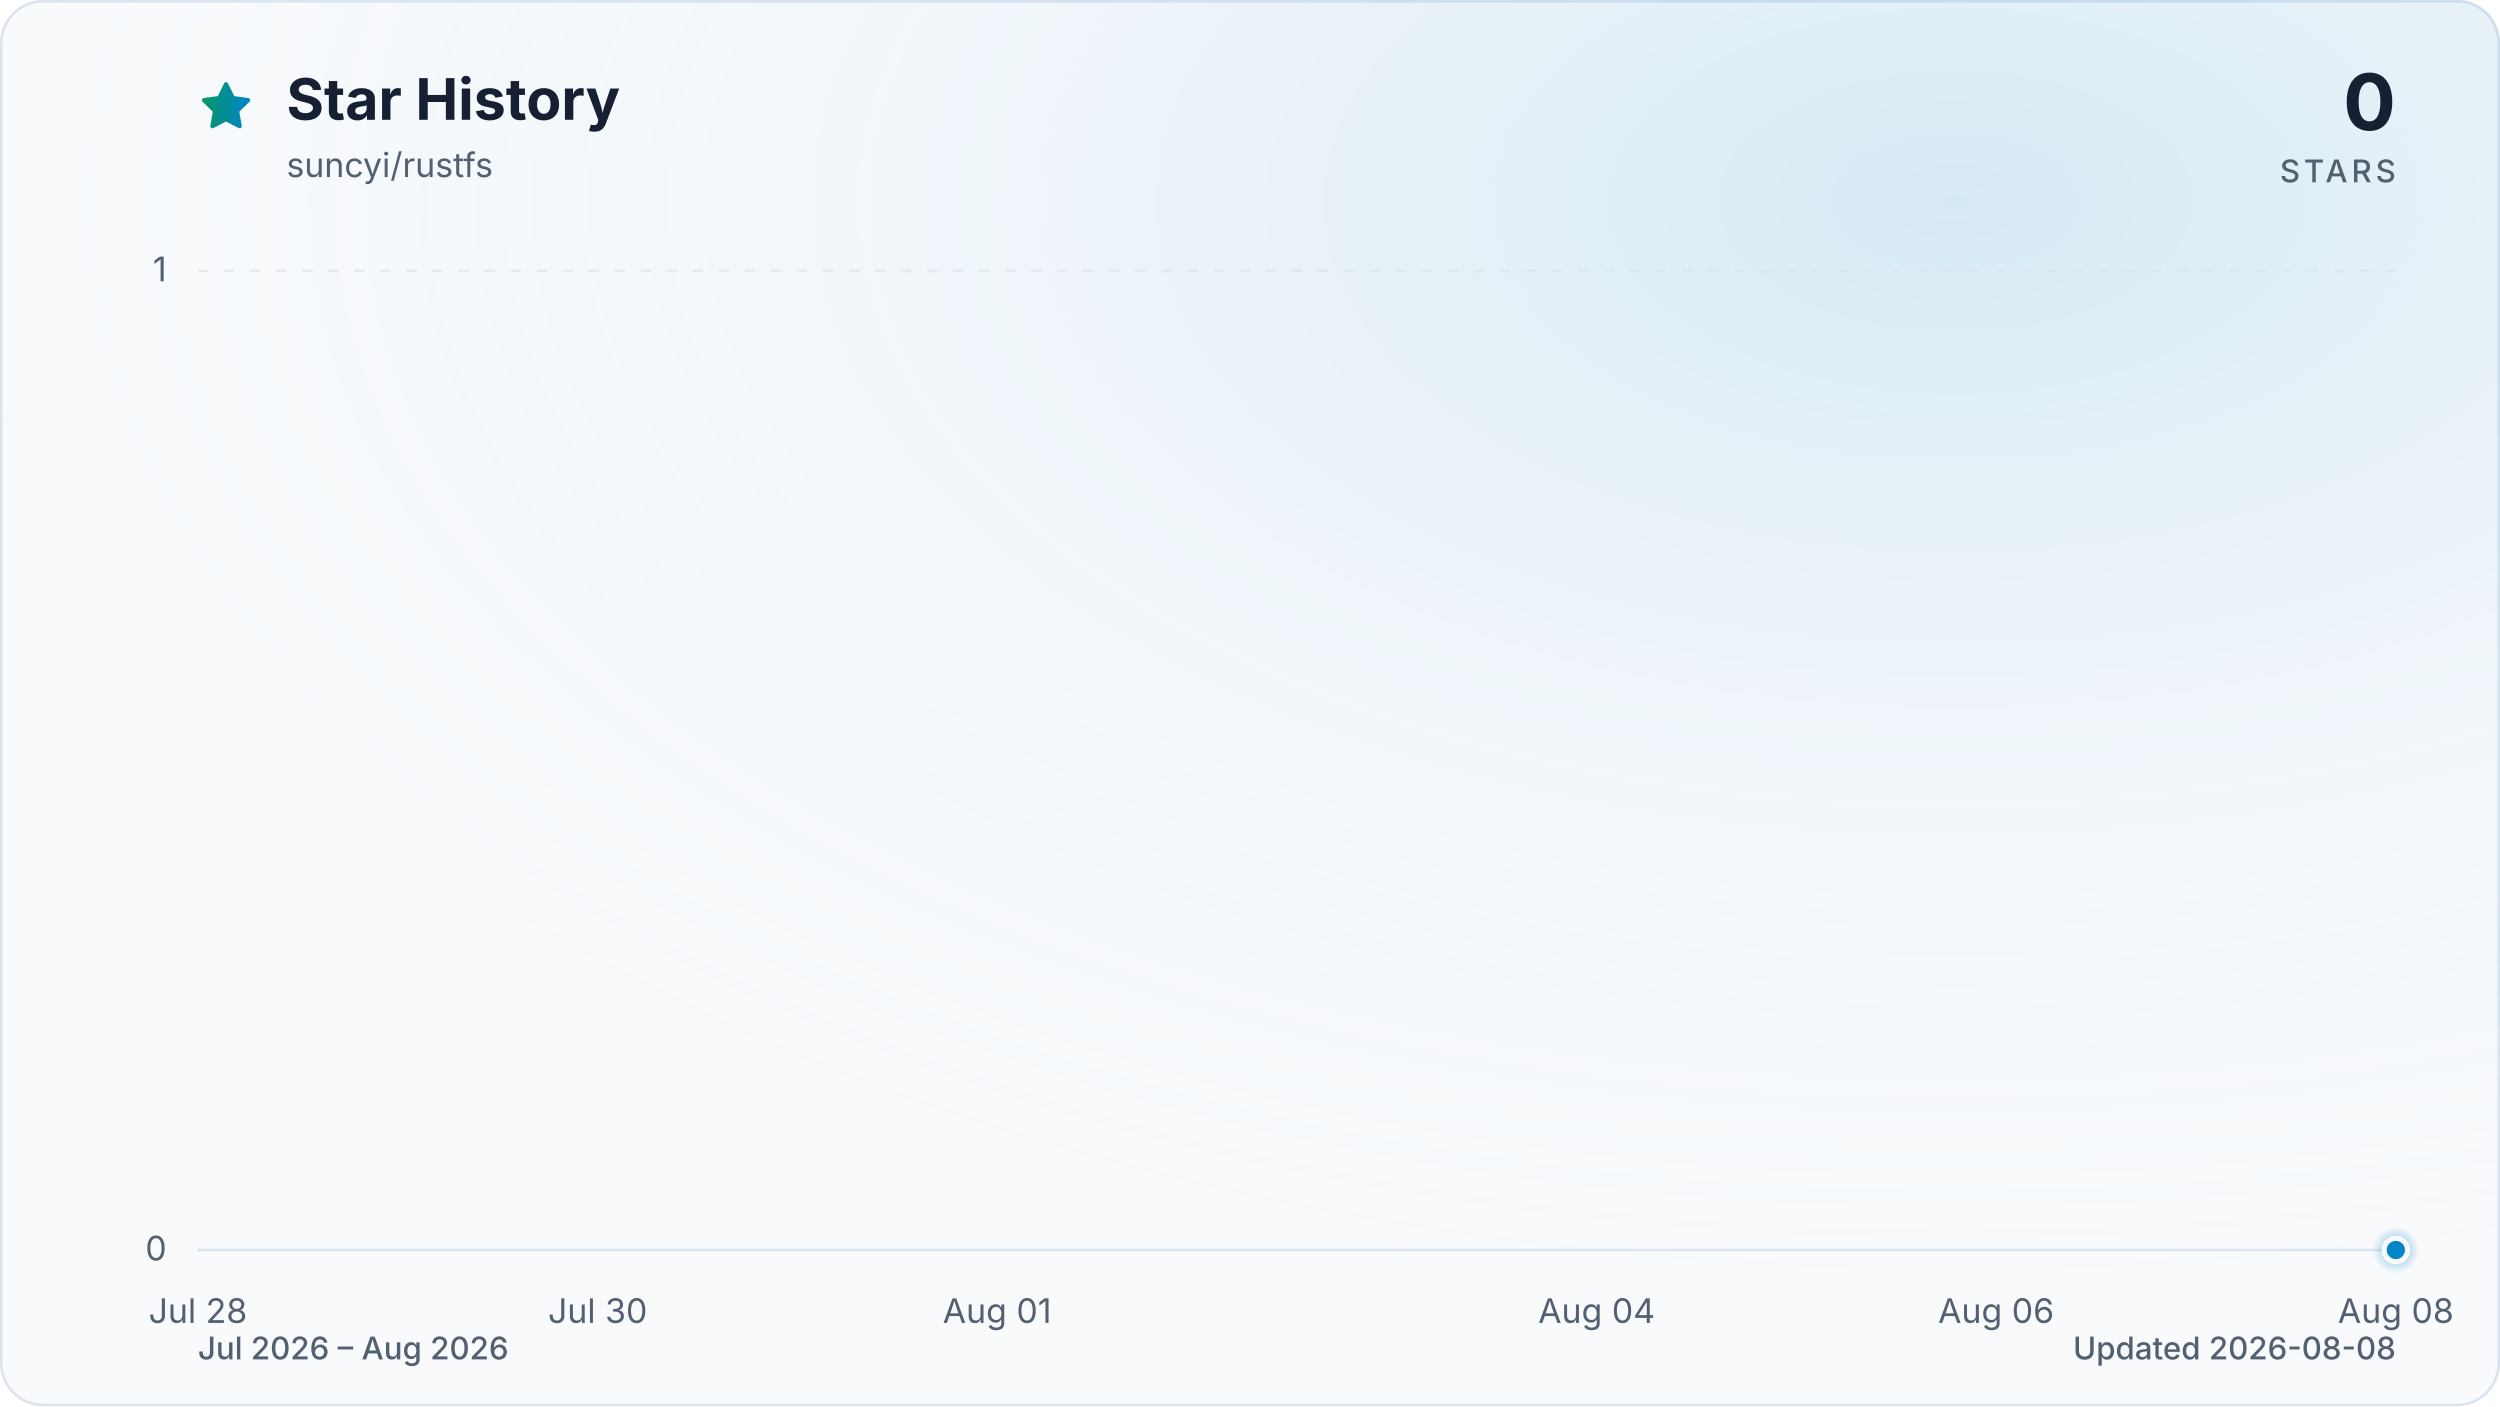
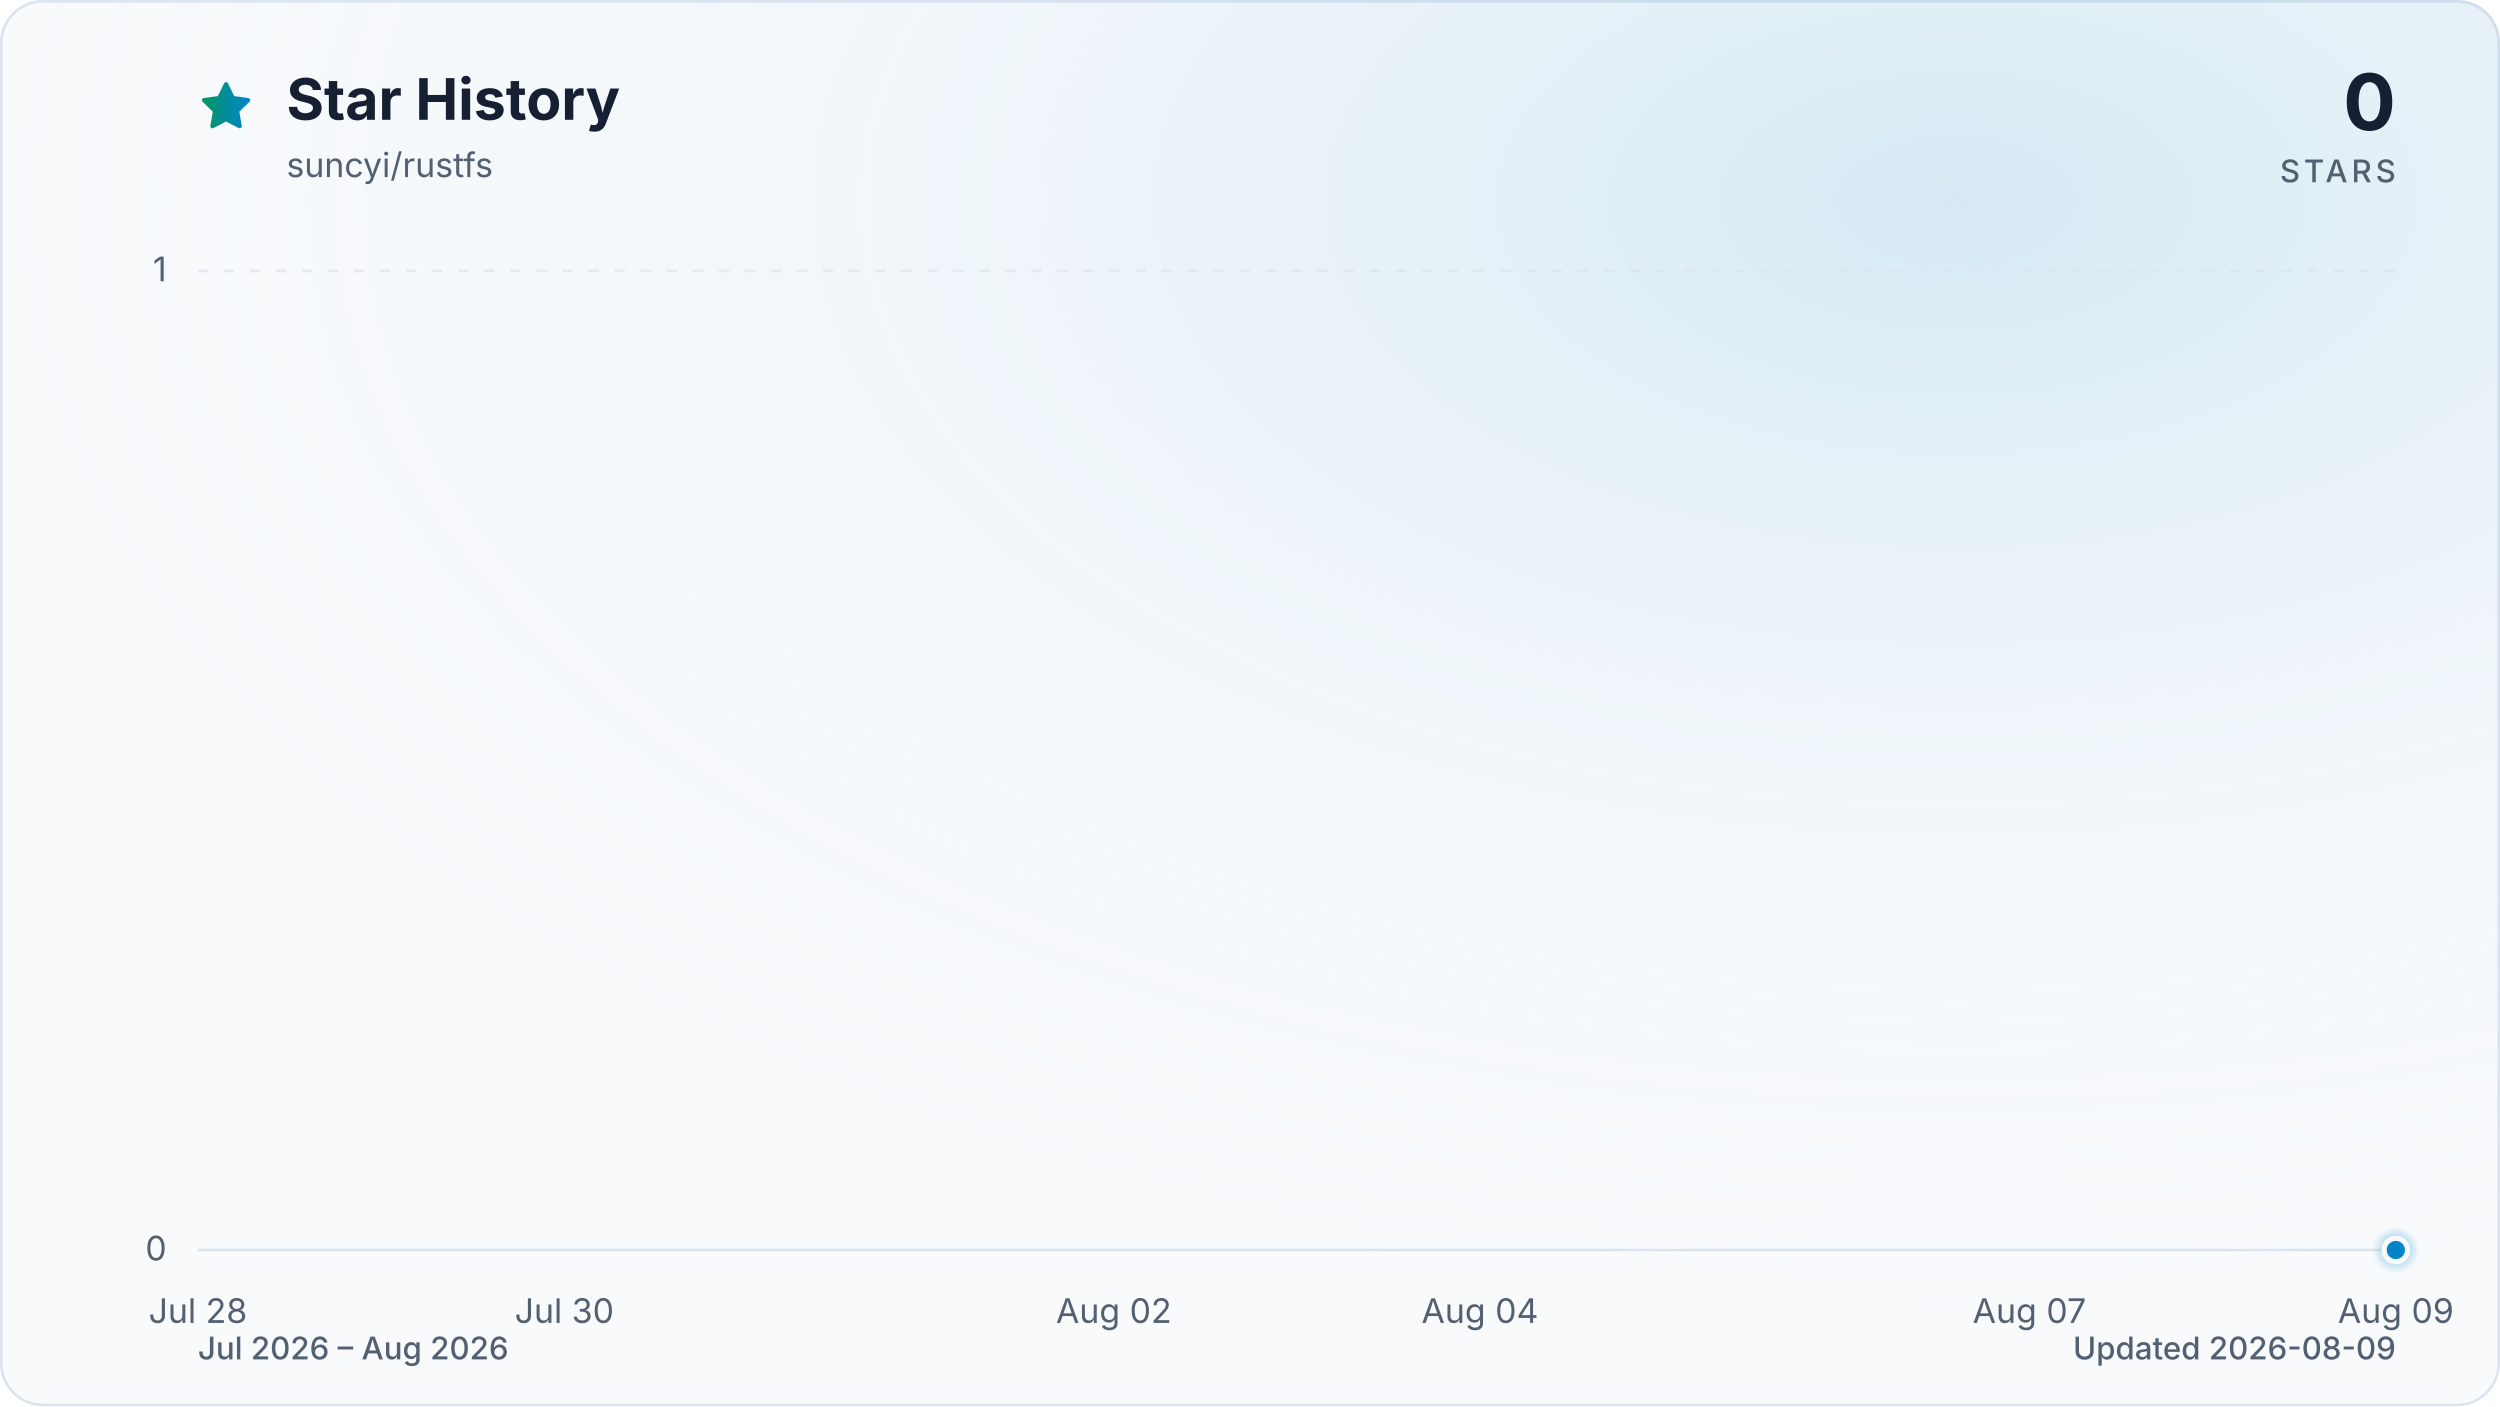
<svg xmlns="http://www.w3.org/2000/svg" viewBox="0 0 960 540" role="img" aria-labelledby="title description" data-style="gradient" data-variant="glow" data-animated="true">
  <defs>
    <linearGradient id="trend" x1="0" y1="0" x2="1" y2="0">
      <stop offset="0%" stop-color="#059669" />
      <stop offset="100%" stop-color="#0284c7" />
    </linearGradient>
    <linearGradient id="area" x1="0" y1="0" x2="0" y2="1">
      <stop offset="0%" stop-color="#059669" stop-opacity="0.30" />
      <stop offset="55%" stop-color="#0284c7" stop-opacity="0.10" />
      <stop offset="100%" stop-color="#0284c7" stop-opacity="0.01" />
    </linearGradient>
    <radialGradient id="marker-halo" cx="50%" cy="50%" r="50%">
      <stop offset="0%" stop-color="#0284c7" stop-opacity="0.55" />
      <stop offset="100%" stop-color="#0284c7" stop-opacity="0" />
    </radialGradient>
    <radialGradient id="surface-glow" cx="78%" cy="14%" r="80%">
      <stop offset="0%" stop-color="#0284c7" stop-opacity="0.14" />
      <stop offset="100%" stop-color="#f8fafc" stop-opacity="0" />
    </radialGradient>
    <filter id="trend-glow" x="-20%" y="-20%" width="140%" height="140%">
      <feGaussianBlur stdDeviation="7" />
    </filter>
  </defs>
  <style>
.trend-enter{transform-box:fill-box;transform-origin:center;animation:trend-enter 520ms cubic-bezier(0.16,1,0.3,1)}
.marker-enter{transform-box:fill-box;transform-origin:center;animation:marker-enter 320ms cubic-bezier(0.16,1,0.3,1) 200ms both}
.marker-pulse{transform-box:fill-box;transform-origin:center;animation:marker-pulse 2.6s ease-out infinite}
@keyframes trend-enter{from{opacity:.35;transform:translateY(10px)}to{opacity:1;transform:translateY(0)}}
@keyframes marker-enter{from{opacity:0;transform:scale(.4)}to{opacity:1;transform:scale(1)}}
@keyframes marker-pulse{0%{opacity:.5;transform:scale(.7)}70%,100%{opacity:0;transform:scale(2.1)}}
@media (prefers-reduced-motion:reduce){.trend-enter,.marker-enter,.marker-pulse{animation:none!important}}
@media (prefers-reduced-motion:reduce){.marker-pulse{opacity:0}}
</style>
  <rect x="0.5" y="0.5" width="959" height="539" fill="#f8fafc" stroke="#dbe4ee" stroke-width="1" rx="16" />
  <rect width="960" height="540" fill="url(#surface-glow)" rx="16" />
  <path d="M12 2.6l2.9 5.9 6.5.9-4.7 4.6 1.1 6.5-5.8-3-5.8 3 1.1-6.5-4.7-4.6 6.5-.9L12 2.6Z" transform="translate(76 30) scale(.9)" fill="url(#trend)" stroke="url(#trend)" stroke-width="1.8" stroke-linejoin="round" aria-hidden="true" />
  <text x="110" y="46" fill="#172033" font-family="ui-sans-serif, system-ui, -apple-system, BlinkMacSystemFont, 'Segoe UI', sans-serif" font-size="22" font-weight="700">Star History</text>
  <text x="110" y="68" fill="#526072" font-family="ui-sans-serif, system-ui, -apple-system, BlinkMacSystemFont, 'Segoe UI', sans-serif" font-size="13">suncyi/rustfs</text>
  <text x="920" y="50" fill="#172033" font-family="ui-sans-serif, system-ui, -apple-system, BlinkMacSystemFont, 'Segoe UI', sans-serif" font-size="30" font-weight="700" text-anchor="end">0</text>
  <text x="920" y="70" fill="#526072" font-family="ui-sans-serif, system-ui, -apple-system, BlinkMacSystemFont, 'Segoe UI', sans-serif" font-size="12" font-weight="500" letter-spacing="1.5" text-anchor="end">STARS</text>
  <line x1="76" y1="480.0" x2="920" y2="480.0" stroke="#dbe4ee" stroke-width="1" stroke-dasharray="0" opacity="1" />
  <text x="64" y="484.0" fill="#526072" font-family="ui-sans-serif, system-ui, -apple-system, BlinkMacSystemFont, 'Segoe UI', sans-serif" font-size="13" text-anchor="end">0</text>
  <line x1="76" y1="104.0" x2="920" y2="104.0" stroke="#dbe4ee" stroke-width="1" stroke-dasharray="4 6" opacity="0.7" />
  <text x="64" y="108.0" fill="#526072" font-family="ui-sans-serif, system-ui, -apple-system, BlinkMacSystemFont, 'Segoe UI', sans-serif" font-size="13" text-anchor="end">1</text>
  <text x="76.0" y="508" fill="#526072" font-family="ui-sans-serif, system-ui, -apple-system, BlinkMacSystemFont, 'Segoe UI', sans-serif" font-size="13" text-anchor="middle">Jul 28</text>
-   <text x="229.5" y="508" fill="#526072" font-family="ui-sans-serif, system-ui, -apple-system, BlinkMacSystemFont, 'Segoe UI', sans-serif" font-size="13" text-anchor="middle">Jul 30</text>
-   <text x="382.9" y="508" fill="#526072" font-family="ui-sans-serif, system-ui, -apple-system, BlinkMacSystemFont, 'Segoe UI', sans-serif" font-size="13" text-anchor="middle">Aug 01</text>
-   <text x="613.1" y="508" fill="#526072" font-family="ui-sans-serif, system-ui, -apple-system, BlinkMacSystemFont, 'Segoe UI', sans-serif" font-size="13" text-anchor="middle">Aug 04</text>
-   <text x="766.5" y="508" fill="#526072" font-family="ui-sans-serif, system-ui, -apple-system, BlinkMacSystemFont, 'Segoe UI', sans-serif" font-size="13" text-anchor="middle">Aug 06</text>
-   <text x="920.0" y="508" fill="#526072" font-family="ui-sans-serif, system-ui, -apple-system, BlinkMacSystemFont, 'Segoe UI', sans-serif" font-size="13" text-anchor="middle">Aug 08</text>
+   <text x="216.7" y="508" fill="#526072" font-family="ui-sans-serif, system-ui, -apple-system, BlinkMacSystemFont, 'Segoe UI', sans-serif" font-size="13" text-anchor="middle">Jul 30</text>
+   <text x="427.7" y="508" fill="#526072" font-family="ui-sans-serif, system-ui, -apple-system, BlinkMacSystemFont, 'Segoe UI', sans-serif" font-size="13" text-anchor="middle">Aug 02</text>
+   <text x="568.3" y="508" fill="#526072" font-family="ui-sans-serif, system-ui, -apple-system, BlinkMacSystemFont, 'Segoe UI', sans-serif" font-size="13" text-anchor="middle">Aug 04</text>
+   <text x="779.3" y="508" fill="#526072" font-family="ui-sans-serif, system-ui, -apple-system, BlinkMacSystemFont, 'Segoe UI', sans-serif" font-size="13" text-anchor="middle">Aug 07</text>
+   <text x="920.0" y="508" fill="#526072" font-family="ui-sans-serif, system-ui, -apple-system, BlinkMacSystemFont, 'Segoe UI', sans-serif" font-size="13" text-anchor="middle">Aug 09</text>
  <g class="trend-enter">
-     <path d="M 76.0 480.0 C 101.6 480.0, 127.2 480.0, 152.7 480.0 C 178.3 480.0, 203.9 480.0, 229.5 480.0 C 255.0 480.0, 280.6 480.0, 306.2 480.0 C 331.8 480.0, 357.3 480.0, 382.9 480.0 C 408.5 480.0, 434.1 480.0, 459.6 480.0 C 485.2 480.0, 510.8 480.0, 536.4 480.0 C 561.9 480.0, 587.5 480.0, 613.1 480.0 C 638.7 480.0, 664.2 480.0, 689.8 480.0 C 715.4 480.0, 741.0 480.0, 766.5 480.0 C 792.1 480.0, 817.7 480.0, 843.3 480.0 C 868.8 480.0, 894.4 480.0, 920.0 480.0 L 920.0 480.0 L 76.0 480.0 Z" fill="url(#area)" />
-     <path d="M 76.0 480.0 C 101.6 480.0, 127.2 480.0, 152.7 480.0 C 178.3 480.0, 203.9 480.0, 229.5 480.0 C 255.0 480.0, 280.6 480.0, 306.2 480.0 C 331.8 480.0, 357.3 480.0, 382.9 480.0 C 408.5 480.0, 434.1 480.0, 459.6 480.0 C 485.2 480.0, 510.8 480.0, 536.4 480.0 C 561.9 480.0, 587.5 480.0, 613.1 480.0 C 638.7 480.0, 664.2 480.0, 689.8 480.0 C 715.4 480.0, 741.0 480.0, 766.5 480.0 C 792.1 480.0, 817.7 480.0, 843.3 480.0 C 868.8 480.0, 894.4 480.0, 920.0 480.0" fill="none" stroke="url(#trend)" stroke-width="12" stroke-linecap="round" stroke-linejoin="round" opacity="0.16" filter="url(#trend-glow)" />
-     <path d="M 76.0 480.0 C 101.6 480.0, 127.2 480.0, 152.7 480.0 C 178.3 480.0, 203.9 480.0, 229.5 480.0 C 255.0 480.0, 280.6 480.0, 306.2 480.0 C 331.8 480.0, 357.3 480.0, 382.9 480.0 C 408.5 480.0, 434.1 480.0, 459.6 480.0 C 485.2 480.0, 510.8 480.0, 536.4 480.0 C 561.9 480.0, 587.5 480.0, 613.1 480.0 C 638.7 480.0, 664.2 480.0, 689.8 480.0 C 715.4 480.0, 741.0 480.0, 766.5 480.0 C 792.1 480.0, 817.7 480.0, 843.3 480.0 C 868.8 480.0, 894.4 480.0, 920.0 480.0" fill="none" stroke="url(#trend)" stroke-width="3" stroke-linecap="round" stroke-linejoin="round" />
+     <path d="M 76.0 480.0 C 99.4 480.0, 122.9 480.0, 146.3 480.0 C 169.8 480.0, 193.2 480.0, 216.7 480.0 C 240.1 480.0, 263.6 480.0, 287.0 480.0 C 310.4 480.0, 333.9 480.0, 357.3 480.0 C 380.8 480.0, 404.2 480.0, 427.7 480.0 C 451.1 480.0, 474.6 480.0, 498.0 480.0 C 521.4 480.0, 544.9 480.0, 568.3 480.0 C 591.8 480.0, 615.2 480.0, 638.7 480.0 C 662.1 480.0, 685.6 480.0, 709.0 480.0 C 732.4 480.0, 755.9 480.0, 779.3 480.0 C 802.8 480.0, 826.2 480.0, 849.7 480.0 C 873.1 480.0, 896.6 480.0, 920.0 480.0 L 920.0 480.0 L 76.0 480.0 Z" fill="url(#area)" />
+     <path d="M 76.0 480.0 C 99.4 480.0, 122.9 480.0, 146.3 480.0 C 169.8 480.0, 193.2 480.0, 216.7 480.0 C 240.1 480.0, 263.6 480.0, 287.0 480.0 C 310.4 480.0, 333.9 480.0, 357.3 480.0 C 380.8 480.0, 404.2 480.0, 427.7 480.0 C 451.1 480.0, 474.6 480.0, 498.0 480.0 C 521.4 480.0, 544.9 480.0, 568.3 480.0 C 591.8 480.0, 615.2 480.0, 638.7 480.0 C 662.1 480.0, 685.6 480.0, 709.0 480.0 C 732.4 480.0, 755.9 480.0, 779.3 480.0 C 802.8 480.0, 826.2 480.0, 849.7 480.0 C 873.1 480.0, 896.6 480.0, 920.0 480.0" fill="none" stroke="url(#trend)" stroke-width="12" stroke-linecap="round" stroke-linejoin="round" opacity="0.16" filter="url(#trend-glow)" />
+     <path d="M 76.0 480.0 C 99.4 480.0, 122.9 480.0, 146.3 480.0 C 169.8 480.0, 193.2 480.0, 216.7 480.0 C 240.1 480.0, 263.6 480.0, 287.0 480.0 C 310.4 480.0, 333.9 480.0, 357.3 480.0 C 380.8 480.0, 404.2 480.0, 427.7 480.0 C 451.1 480.0, 474.6 480.0, 498.0 480.0 C 521.4 480.0, 544.9 480.0, 568.3 480.0 C 591.8 480.0, 615.2 480.0, 638.7 480.0 C 662.1 480.0, 685.6 480.0, 709.0 480.0 C 732.4 480.0, 755.9 480.0, 779.3 480.0 C 802.8 480.0, 826.2 480.0, 849.7 480.0 C 873.1 480.0, 896.6 480.0, 920.0 480.0" fill="none" stroke="url(#trend)" stroke-width="3" stroke-linecap="round" stroke-linejoin="round" />
  </g>
  <g class="marker-enter">
    <circle class="marker-pulse" cx="920.0" cy="480.0" r="9" fill="url(#marker-halo)" />
    <circle cx="920.0" cy="480.0" r="4.5" fill="#0284c7" stroke="#f8fafc" stroke-width="2" />
  </g>
  <text x="76" y="522" fill="#526072" font-family="ui-sans-serif, system-ui, -apple-system, BlinkMacSystemFont, 'Segoe UI', sans-serif" font-size="12" font-weight="500">Jul 2026 – Aug 2026</text>
-   <text x="920" y="522" fill="#526072" font-family="ui-sans-serif, system-ui, -apple-system, BlinkMacSystemFont, 'Segoe UI', sans-serif" font-size="12" font-weight="500" text-anchor="end">Updated 2026-08-08</text>
+   <text x="920" y="522" fill="#526072" font-family="ui-sans-serif, system-ui, -apple-system, BlinkMacSystemFont, 'Segoe UI', sans-serif" font-size="12" font-weight="500" text-anchor="end">Updated 2026-08-09</text>
</svg>
